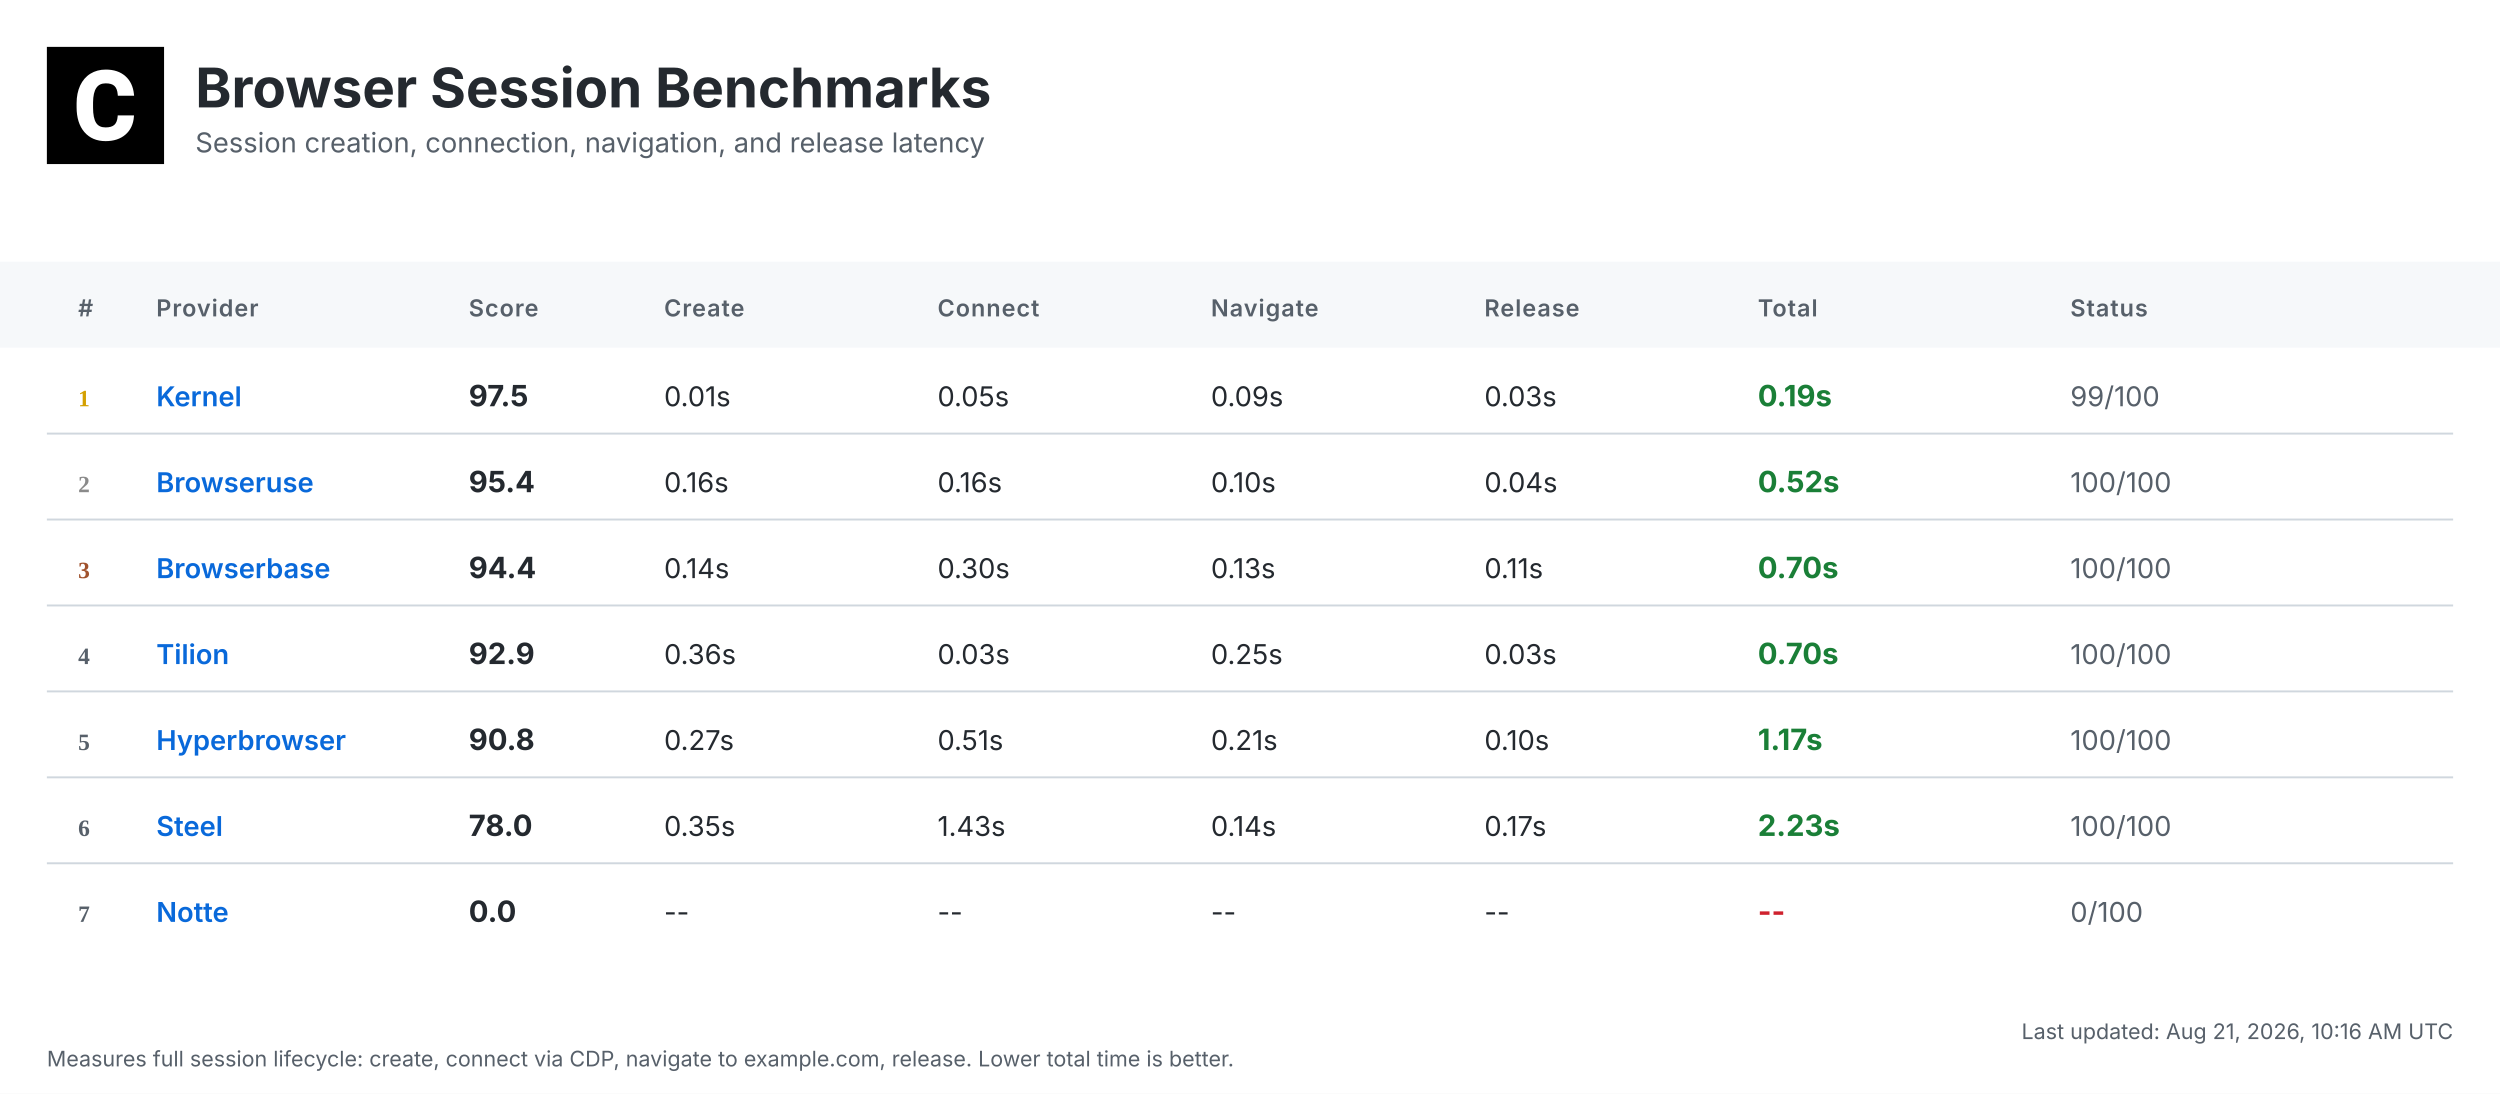
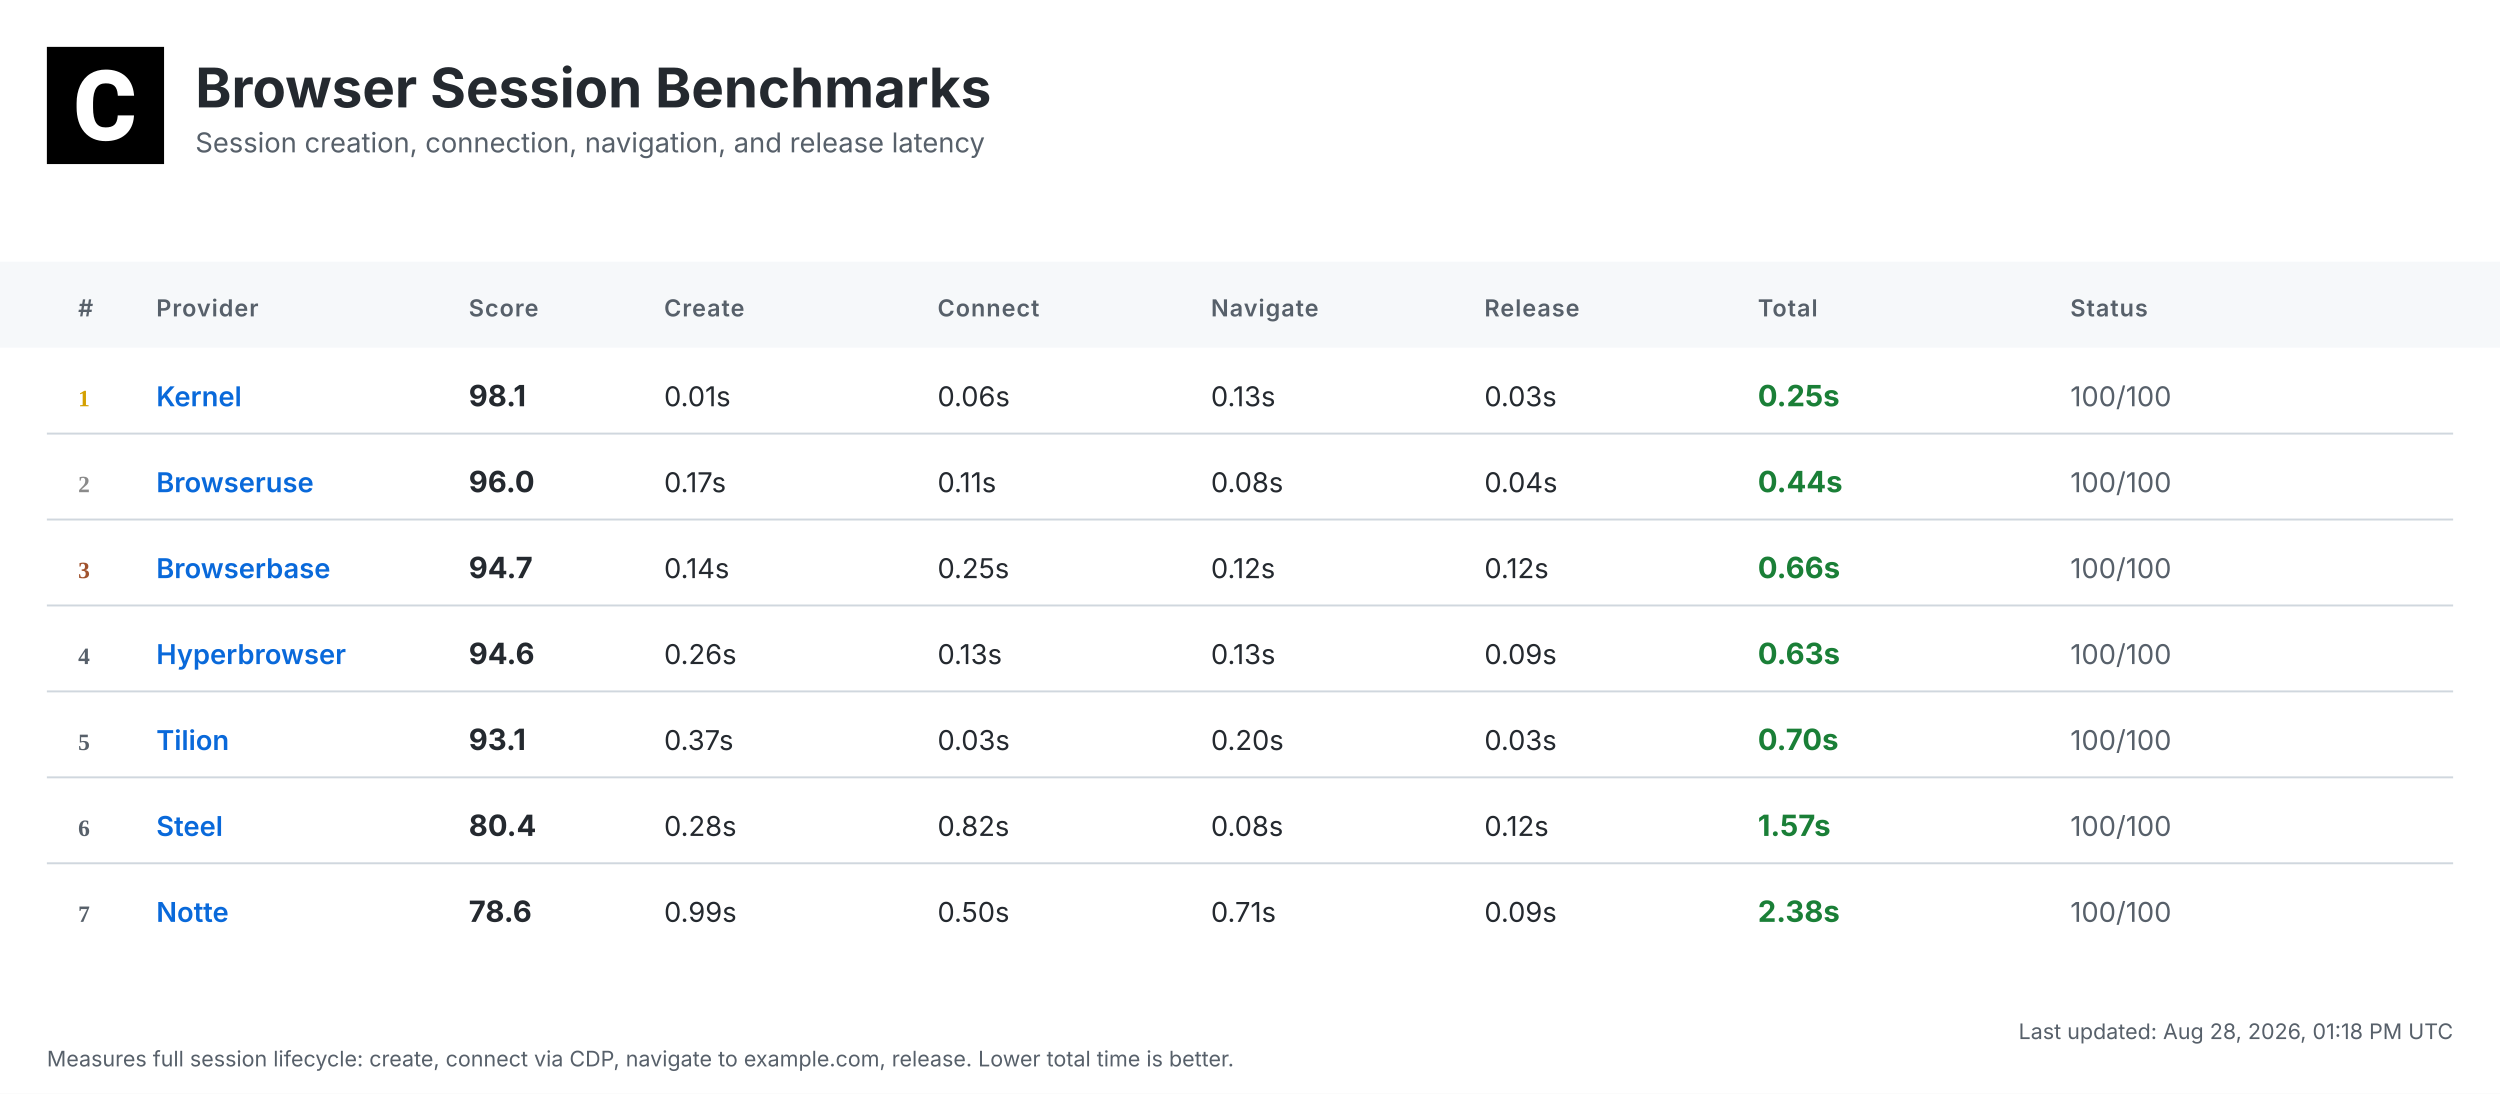
<svg xmlns="http://www.w3.org/2000/svg" width="1280" height="560" viewBox="0 0 1280 560">
  <defs>
    <linearGradient id="headerGrad" x1="0%" y1="0%" x2="100%" y2="100%">
      <stop offset="0%" style="stop-color:#f6f8fa;stop-opacity:1" />
      <stop offset="100%" style="stop-color:#ffffff;stop-opacity:1" />
    </linearGradient>
  </defs>
  <style>
    .bg { fill: #ffffff; }
    .header-bg { fill: url(#headerGrad); }
    .table-header-bg { fill: #f6f8fa; }
    .table-header { font: 600 12px 'Inter', 'SF Pro Display', -apple-system, BlinkMacSystemFont, 'Segoe UI', Roboto, Helvetica, Arial, sans-serif; fill: #57606a; text-transform: uppercase; letter-spacing: 0.5px; }
    .row { font: 14px 'Inter', 'SF Pro Display', -apple-system, BlinkMacSystemFont, 'Segoe UI', Roboto, Helvetica, Arial, sans-serif; fill: #24292f; }
    .rank { font-weight: 700; fill: #57606a; }
    .rank-1 { fill: #d4a000; }
    .rank-2 { fill: #8a8a8a; }
    .rank-3 { fill: #a0522d; }
    .provider { font-weight: 600; fill: #0969da; }
    .total { font-weight: 700; font-size: 15px; }
    .fast { fill: #1a7f37; }
    .medium { fill: #9a6700; }
    .slow { fill: #cf222e; }
    .status { fill: #57606a; }
    .divider { stroke: #d0d7de; stroke-width: 1; }
    .timestamp { font: 11px 'Inter', 'SF Pro Display', -apple-system, BlinkMacSystemFont, 'Segoe UI', Roboto, Helvetica, Arial, sans-serif; fill: #57606a; }
    .title { font: bold 28px 'Inter', 'SF Pro Display', -apple-system, BlinkMacSystemFont, 'Segoe UI', Roboto, Helvetica, Arial, sans-serif; fill: #24292f; }
    .subtitle { font: 14px 'Inter', 'SF Pro Display', -apple-system, BlinkMacSystemFont, 'Segoe UI', Roboto, Helvetica, Arial, sans-serif; fill: #57606a; }
  </style>
  <rect class="bg" width="1280" height="560" />
  <g transform="translate(24, 24)">
    <rect width="60" height="60" fill="#000000" />
    <g transform="scale(0.035) translate(0, 0)">
      <path fill="#ffffff" d="M1036.26,1002.28h237.87l-.93,19.09c-8.38,110.32-49.81,198.3-123.82,262.07-73.09,63.31-170.84,95.43-290.48,95.43-130.81,0-235.55-44.69-311.43-133.6-74.48-87.98-112.65-209.48-112.65-361.23v-60.51c0-96.83,17.7-183.41,51.68-257.43,34.91-74.95,85.19-133.61,149.89-173.63,64.7-40.04,140.12-60.52,225.3-60.52,117.77,0,214.13,32.12,286.29,95.9,72.62,63.3,114.98,153.61,126.15,267.67l1.86,19.08h-238.34l-.93-15.83c-4.65-59.11-20.95-101.94-47.95-127.08-27-25.6-69.83-38.17-127.08-38.17-61.91,0-107.06,20.95-137.33,65.17-31.65,45.15-47.94,117.77-48.87,215.53v74.48c0,102.41,15.36,177.83,45.62,223.91,28.86,44.22,74.01,65.63,137.79,65.63,58.19,0,101.48-12.57,128.95-38.17,26.99-25.14,43.29-66.1,47.48-121.5l.93-16.3Z" />
    </g>
  </g>
  <text class="title" x="100" y="55">Browser Session Benchmarks</text>
  <text class="subtitle" x="100" y="78">Session creation, connection, navigation, and release latency</text>
  <rect class="table-header-bg" y="134" width="1280" height="44" />
  <text class="table-header" x="40" y="162">#</text>
  <text class="table-header" x="80" y="162">Provider</text>
  <text class="table-header" x="240" y="162">Score</text>
  <text class="table-header" x="340" y="162">Create</text>
  <text class="table-header" x="480" y="162">Connect</text>
  <text class="table-header" x="620" y="162">Navigate</text>
  <text class="table-header" x="760" y="162">Release</text>
  <text class="table-header" x="900" y="162">Total</text>
  <text class="table-header" x="1060" y="162">Status</text>
  <text class="rank rank-1" x="40" y="208">1</text>
  <text class="row provider" x="80" y="208">Kernel</text>
-   <text class="row total" x="240" y="208">97.5</text>
+   <text class="row total" x="240" y="208">98.1</text>
  <text class="row" x="340" y="208">0.01s</text>
-   <text class="row" x="480" y="208">0.05s</text>
-   <text class="row" x="620" y="208">0.09s</text>
+   <text class="row" x="480" y="208">0.06s</text>
+   <text class="row" x="620" y="208">0.13s</text>
  <text class="row" x="760" y="208">0.03s</text>
-   <text class="row total fast" x="900" y="208">0.19s</text>
-   <text class="row status" x="1060" y="208">99/100</text>
+   <text class="row total fast" x="900" y="208">0.25s</text>
+   <text class="row status" x="1060" y="208">100/100</text>
  <line class="divider" x1="24" y1="222" x2="1256" y2="222" />
  <text class="rank rank-2" x="40" y="252">2</text>
  <text class="row provider" x="80" y="252">Browseruse</text>
-   <text class="row total" x="240" y="252">95.4</text>
-   <text class="row" x="340" y="252">0.16s</text>
-   <text class="row" x="480" y="252">0.16s</text>
-   <text class="row" x="620" y="252">0.10s</text>
+   <text class="row total" x="240" y="252">96.0</text>
+   <text class="row" x="340" y="252">0.17s</text>
+   <text class="row" x="480" y="252">0.11s</text>
+   <text class="row" x="620" y="252">0.08s</text>
  <text class="row" x="760" y="252">0.04s</text>
-   <text class="row total fast" x="900" y="252">0.52s</text>
+   <text class="row total fast" x="900" y="252">0.44s</text>
  <text class="row status" x="1060" y="252">100/100</text>
  <line class="divider" x1="24" y1="266" x2="1256" y2="266" />
  <text class="rank rank-3" x="40" y="296">3</text>
  <text class="row provider" x="80" y="296">Browserbase</text>
-   <text class="row total" x="240" y="296">94.4</text>
+   <text class="row total" x="240" y="296">94.7</text>
  <text class="row" x="340" y="296">0.14s</text>
-   <text class="row" x="480" y="296">0.30s</text>
-   <text class="row" x="620" y="296">0.13s</text>
-   <text class="row" x="760" y="296">0.11s</text>
-   <text class="row total fast" x="900" y="296">0.70s</text>
+   <text class="row" x="480" y="296">0.25s</text>
+   <text class="row" x="620" y="296">0.12s</text>
+   <text class="row" x="760" y="296">0.12s</text>
+   <text class="row total fast" x="900" y="296">0.66s</text>
  <text class="row status" x="1060" y="296">100/100</text>
  <line class="divider" x1="24" y1="310" x2="1256" y2="310" />
  <text class="rank" x="40" y="340">4</text>
-   <text class="row provider" x="80" y="340">Tilion</text>
-   <text class="row total" x="240" y="340">92.9</text>
-   <text class="row" x="340" y="340">0.36s</text>
-   <text class="row" x="480" y="340">0.03s</text>
-   <text class="row" x="620" y="340">0.25s</text>
-   <text class="row" x="760" y="340">0.03s</text>
-   <text class="row total fast" x="900" y="340">0.70s</text>
+   <text class="row provider" x="80" y="340">Hyperbrowser</text>
+   <text class="row total" x="240" y="340">94.6</text>
+   <text class="row" x="340" y="340">0.26s</text>
+   <text class="row" x="480" y="340">0.13s</text>
+   <text class="row" x="620" y="340">0.13s</text>
+   <text class="row" x="760" y="340">0.09s</text>
+   <text class="row total fast" x="900" y="340">0.63s</text>
  <text class="row status" x="1060" y="340">100/100</text>
  <line class="divider" x1="24" y1="354" x2="1256" y2="354" />
  <text class="rank" x="40" y="384">5</text>
-   <text class="row provider" x="80" y="384">Hyperbrowser</text>
-   <text class="row total" x="240" y="384">90.8</text>
-   <text class="row" x="340" y="384">0.27s</text>
-   <text class="row" x="480" y="384">0.51s</text>
-   <text class="row" x="620" y="384">0.21s</text>
-   <text class="row" x="760" y="384">0.10s</text>
-   <text class="row total fast" x="900" y="384">1.17s</text>
+   <text class="row provider" x="80" y="384">Tilion</text>
+   <text class="row total" x="240" y="384">93.1</text>
+   <text class="row" x="340" y="384">0.37s</text>
+   <text class="row" x="480" y="384">0.03s</text>
+   <text class="row" x="620" y="384">0.20s</text>
+   <text class="row" x="760" y="384">0.03s</text>
+   <text class="row total fast" x="900" y="384">0.70s</text>
  <text class="row status" x="1060" y="384">100/100</text>
  <line class="divider" x1="24" y1="398" x2="1256" y2="398" />
  <text class="rank" x="40" y="428">6</text>
  <text class="row provider" x="80" y="428">Steel</text>
-   <text class="row total" x="240" y="428">78.0</text>
-   <text class="row" x="340" y="428">0.35s</text>
-   <text class="row" x="480" y="428">1.43s</text>
-   <text class="row" x="620" y="428">0.14s</text>
-   <text class="row" x="760" y="428">0.17s</text>
-   <text class="row total fast" x="900" y="428">2.23s</text>
+   <text class="row total" x="240" y="428">80.4</text>
+   <text class="row" x="340" y="428">0.28s</text>
+   <text class="row" x="480" y="428">0.82s</text>
+   <text class="row" x="620" y="428">0.08s</text>
+   <text class="row" x="760" y="428">0.12s</text>
+   <text class="row total fast" x="900" y="428">1.57s</text>
  <text class="row status" x="1060" y="428">100/100</text>
  <line class="divider" x1="24" y1="442" x2="1256" y2="442" />
  <text class="rank" x="40" y="472">7</text>
  <text class="row provider" x="80" y="472">Notte</text>
-   <text class="row total" x="240" y="472">0.0</text>
-   <text class="row" x="340" y="472">--</text>
-   <text class="row" x="480" y="472">--</text>
-   <text class="row" x="620" y="472">--</text>
-   <text class="row" x="760" y="472">--</text>
-   <text class="row total slow" x="900" y="472">--</text>
-   <text class="row status" x="1060" y="472">0/100</text>
-   <text class="timestamp" x="1256" y="532" text-anchor="end">Last updated: Aug 21, 2026, 10:16 AM UTC</text>
+   <text class="row total" x="240" y="472">78.6</text>
+   <text class="row" x="340" y="472">0.99s</text>
+   <text class="row" x="480" y="472">0.50s</text>
+   <text class="row" x="620" y="472">0.71s</text>
+   <text class="row" x="760" y="472">0.09s</text>
+   <text class="row total fast" x="900" y="472">2.38s</text>
+   <text class="row status" x="1060" y="472">100/100</text>
+   <text class="timestamp" x="1256" y="532" text-anchor="end">Last updated: Aug 28, 2026, 01:18 PM UTC</text>
  <text class="timestamp" x="24" y="546">Measures full session lifecycle: create, connect via CDP, navigate to example.com, release. Lower total time is better.</text>
</svg>
